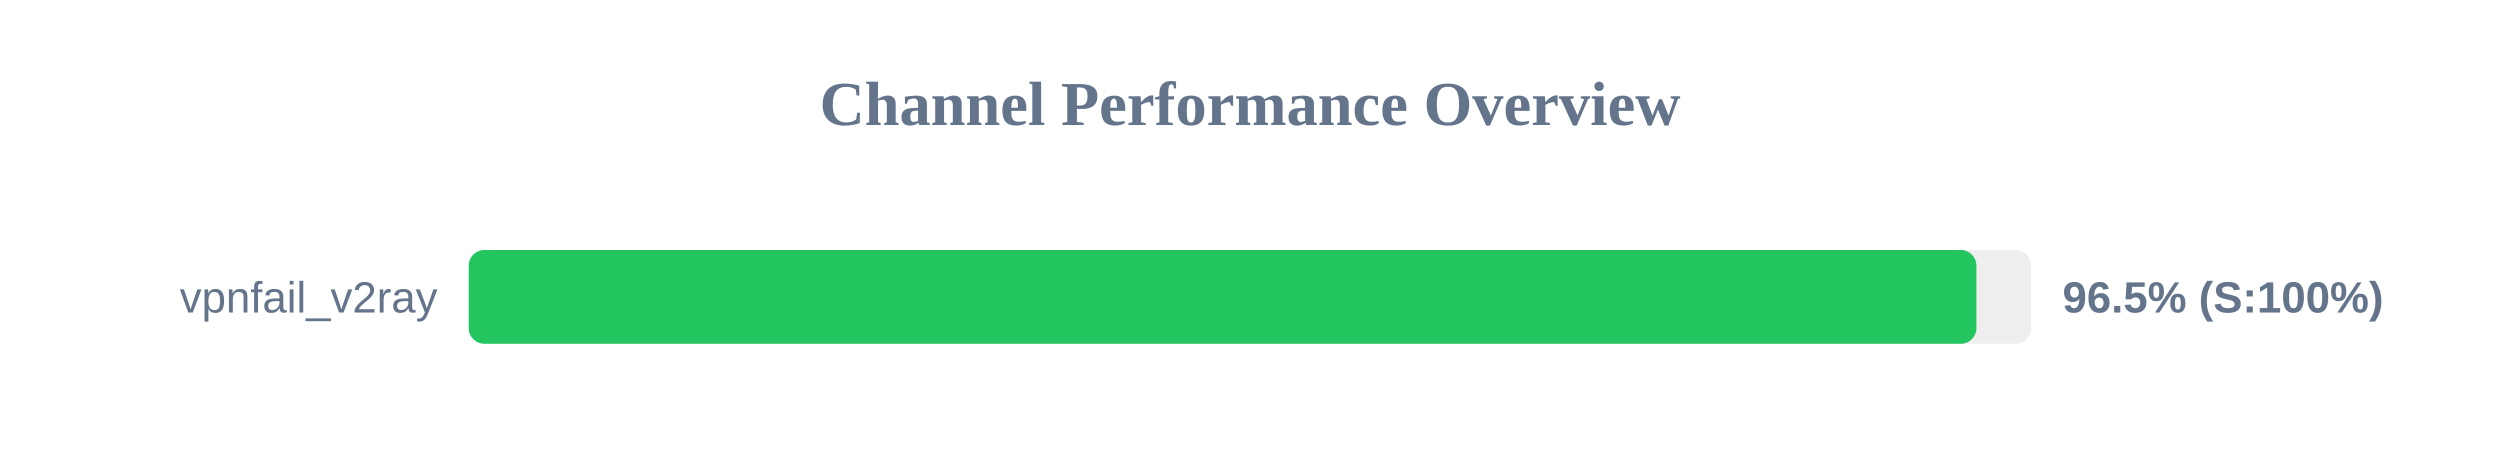
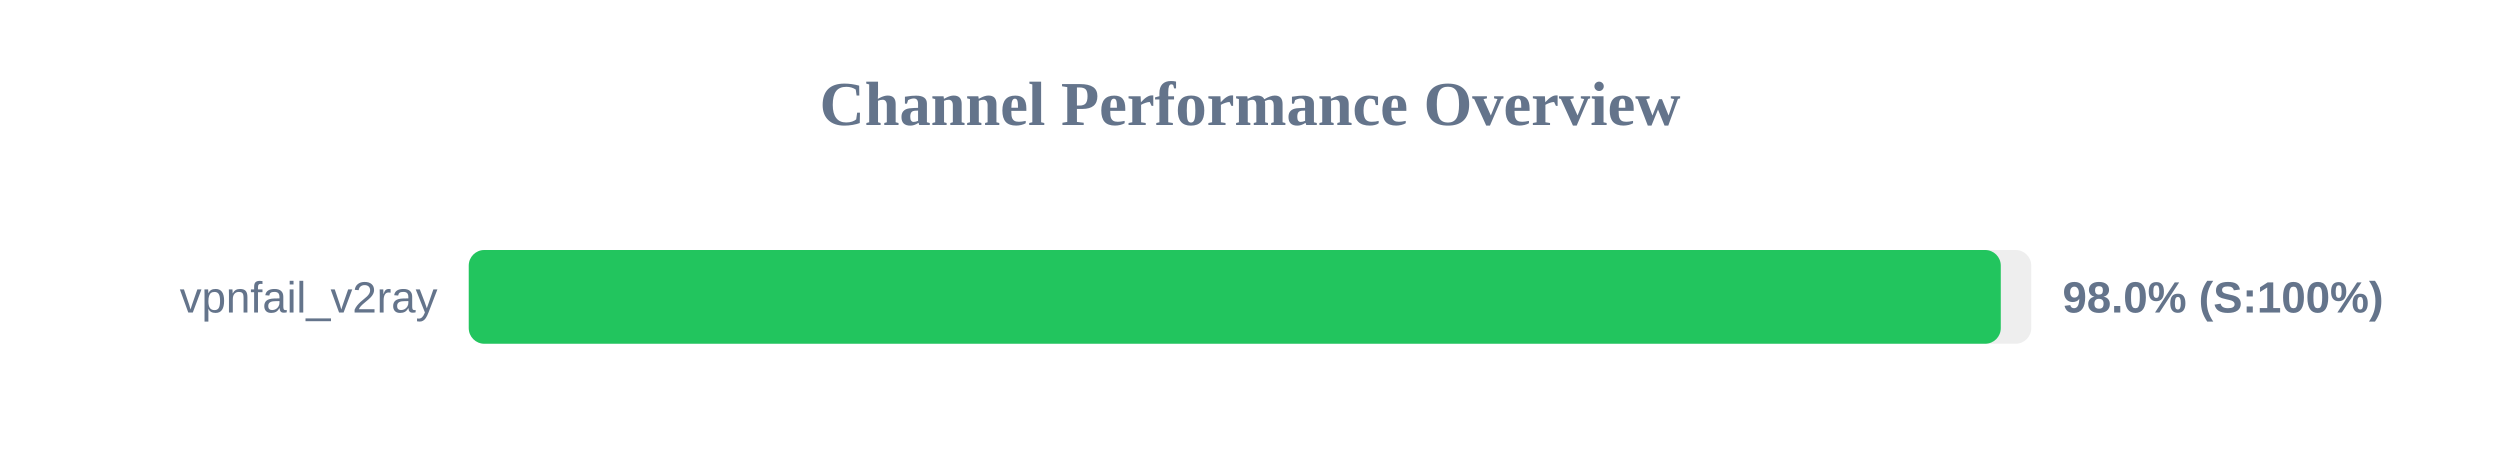
<svg xmlns="http://www.w3.org/2000/svg" width="800" height="150" version="1.1">
  <style>
        .row { font: 14px Arial; fill: #64748b; }
        .score { font: bold 14px Arial; fill: #64748b; }
    </style>
  <text x="400" y="40" text-anchor="middle" font-size="20px" font-weight="bold" fill="#64748b">Channel Performance Overview</text>
  <rect x="150" y="80" width="500" height="30" fill="#eee" rx="5" />
-   <rect x="150" y="80" width="482.45" height="30" fill="#22c55e" rx="5" />
+   <rect x="150" y="80" width="490.25" height="30" fill="#22c55e" rx="5" />
  <text x="140" y="100" text-anchor="end" class="row">vpnfail_v2ray</text>
-   <text x="660" y="100" text-anchor="start" class="score">96.5% (S:100%)</text>
+   <text x="660" y="100" text-anchor="start" class="score">98.0% (S:100%)</text>
</svg>
